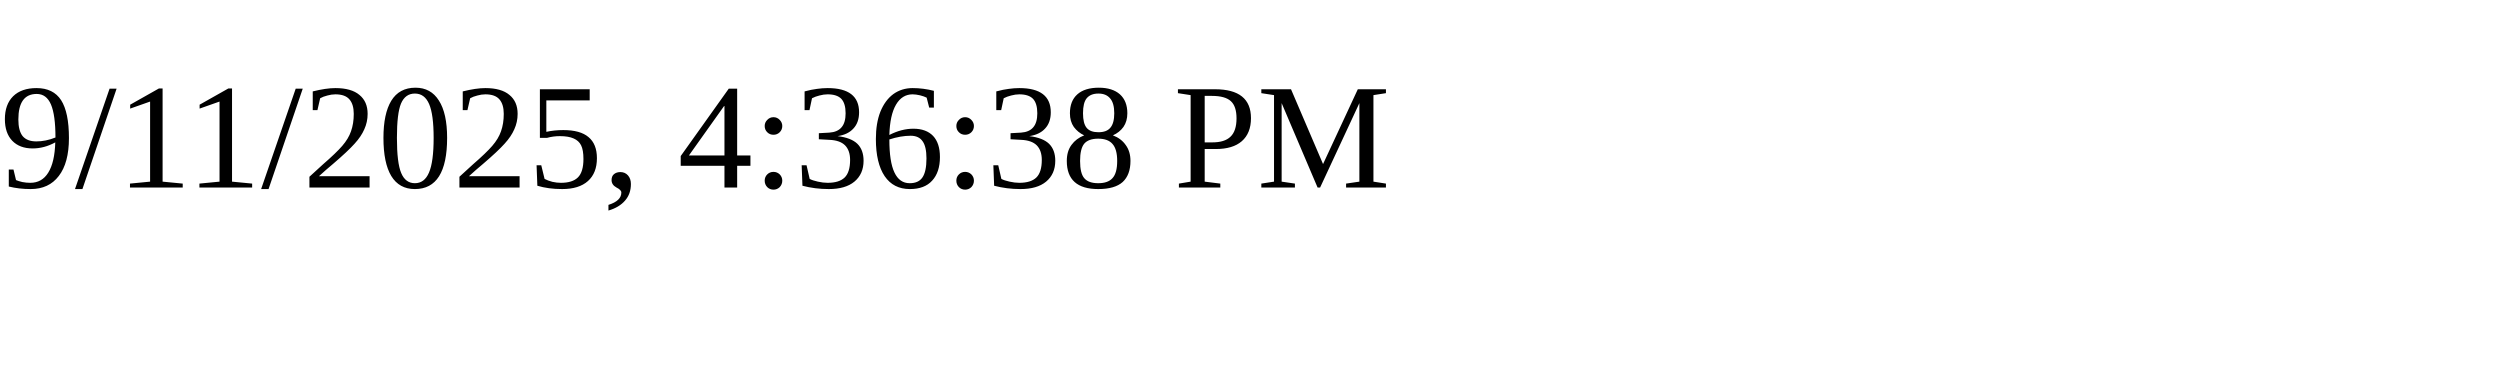
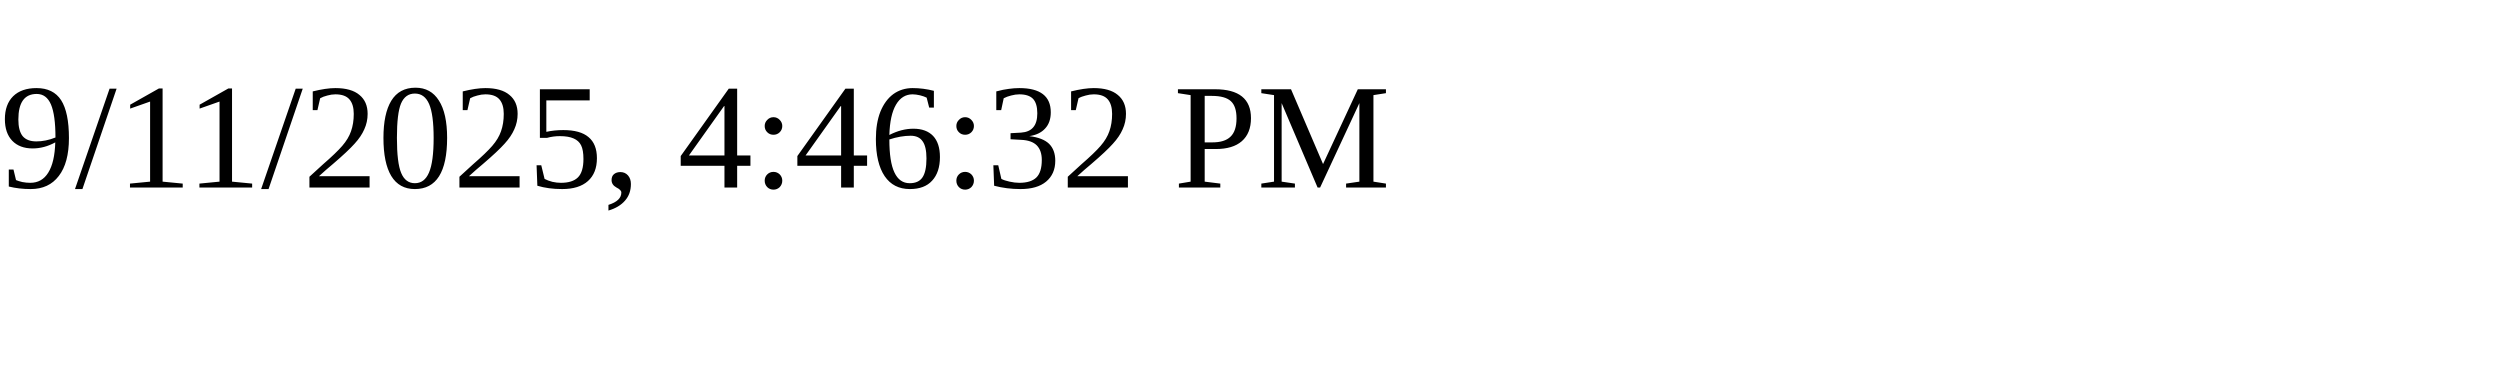
<svg xmlns="http://www.w3.org/2000/svg" height="30" width="200">
-   <text x="0" y="15">9/11/2025, 4:36:38 PM</text>
+   <text x="0" y="15">9/11/2025, 4:46:32 PM</text>
</svg>
